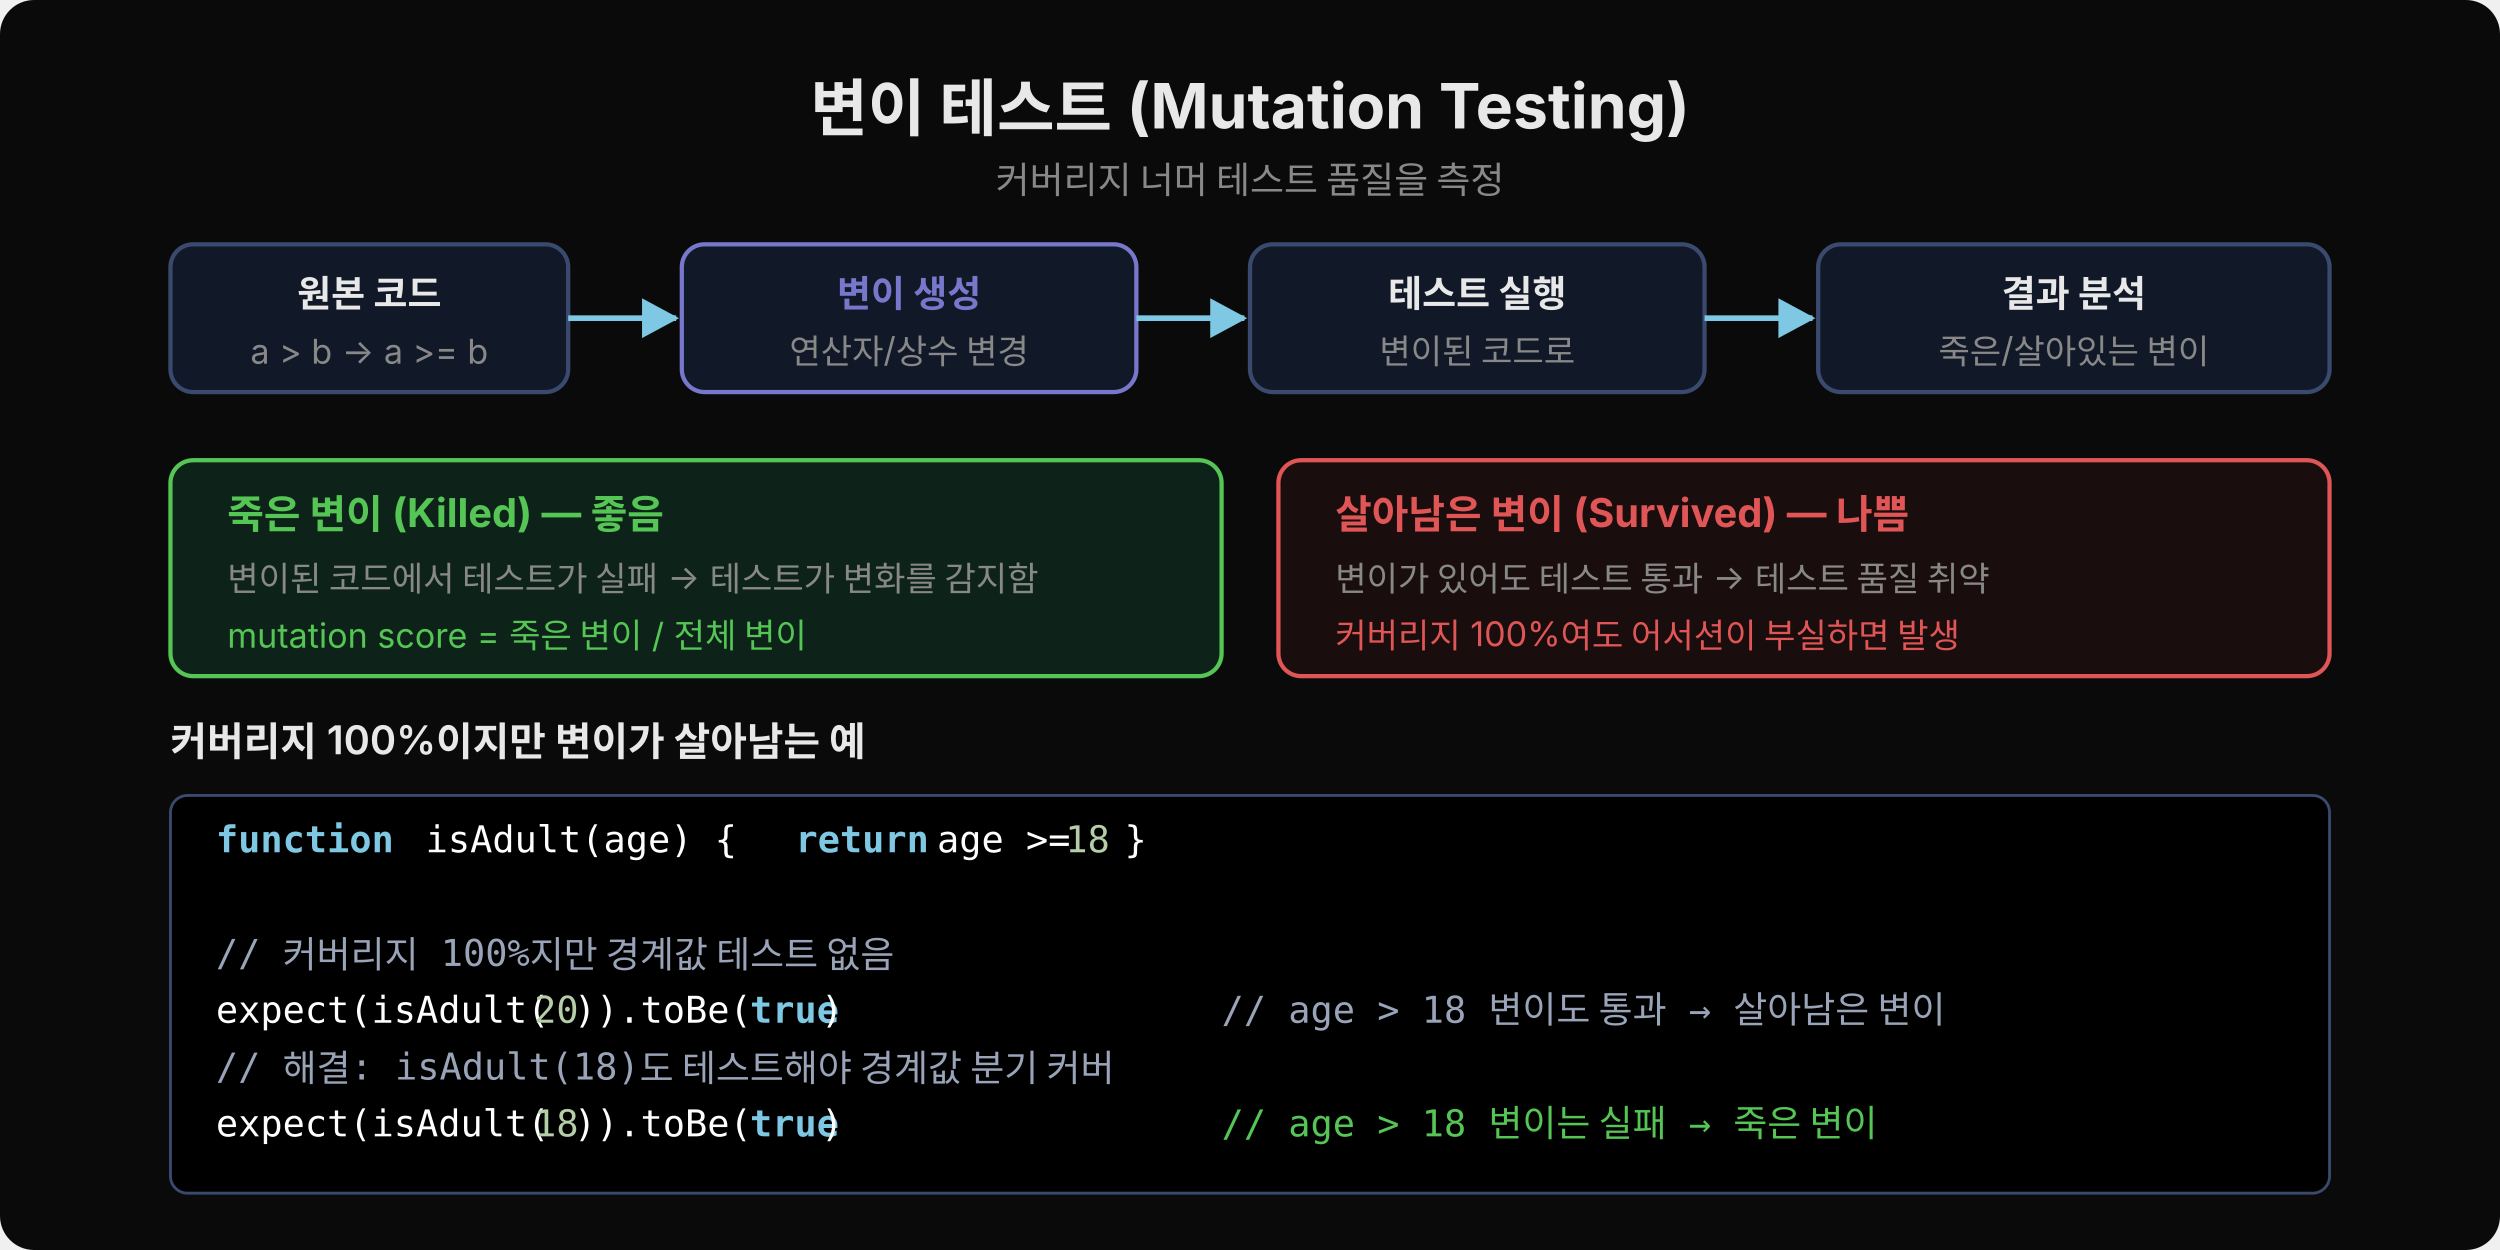
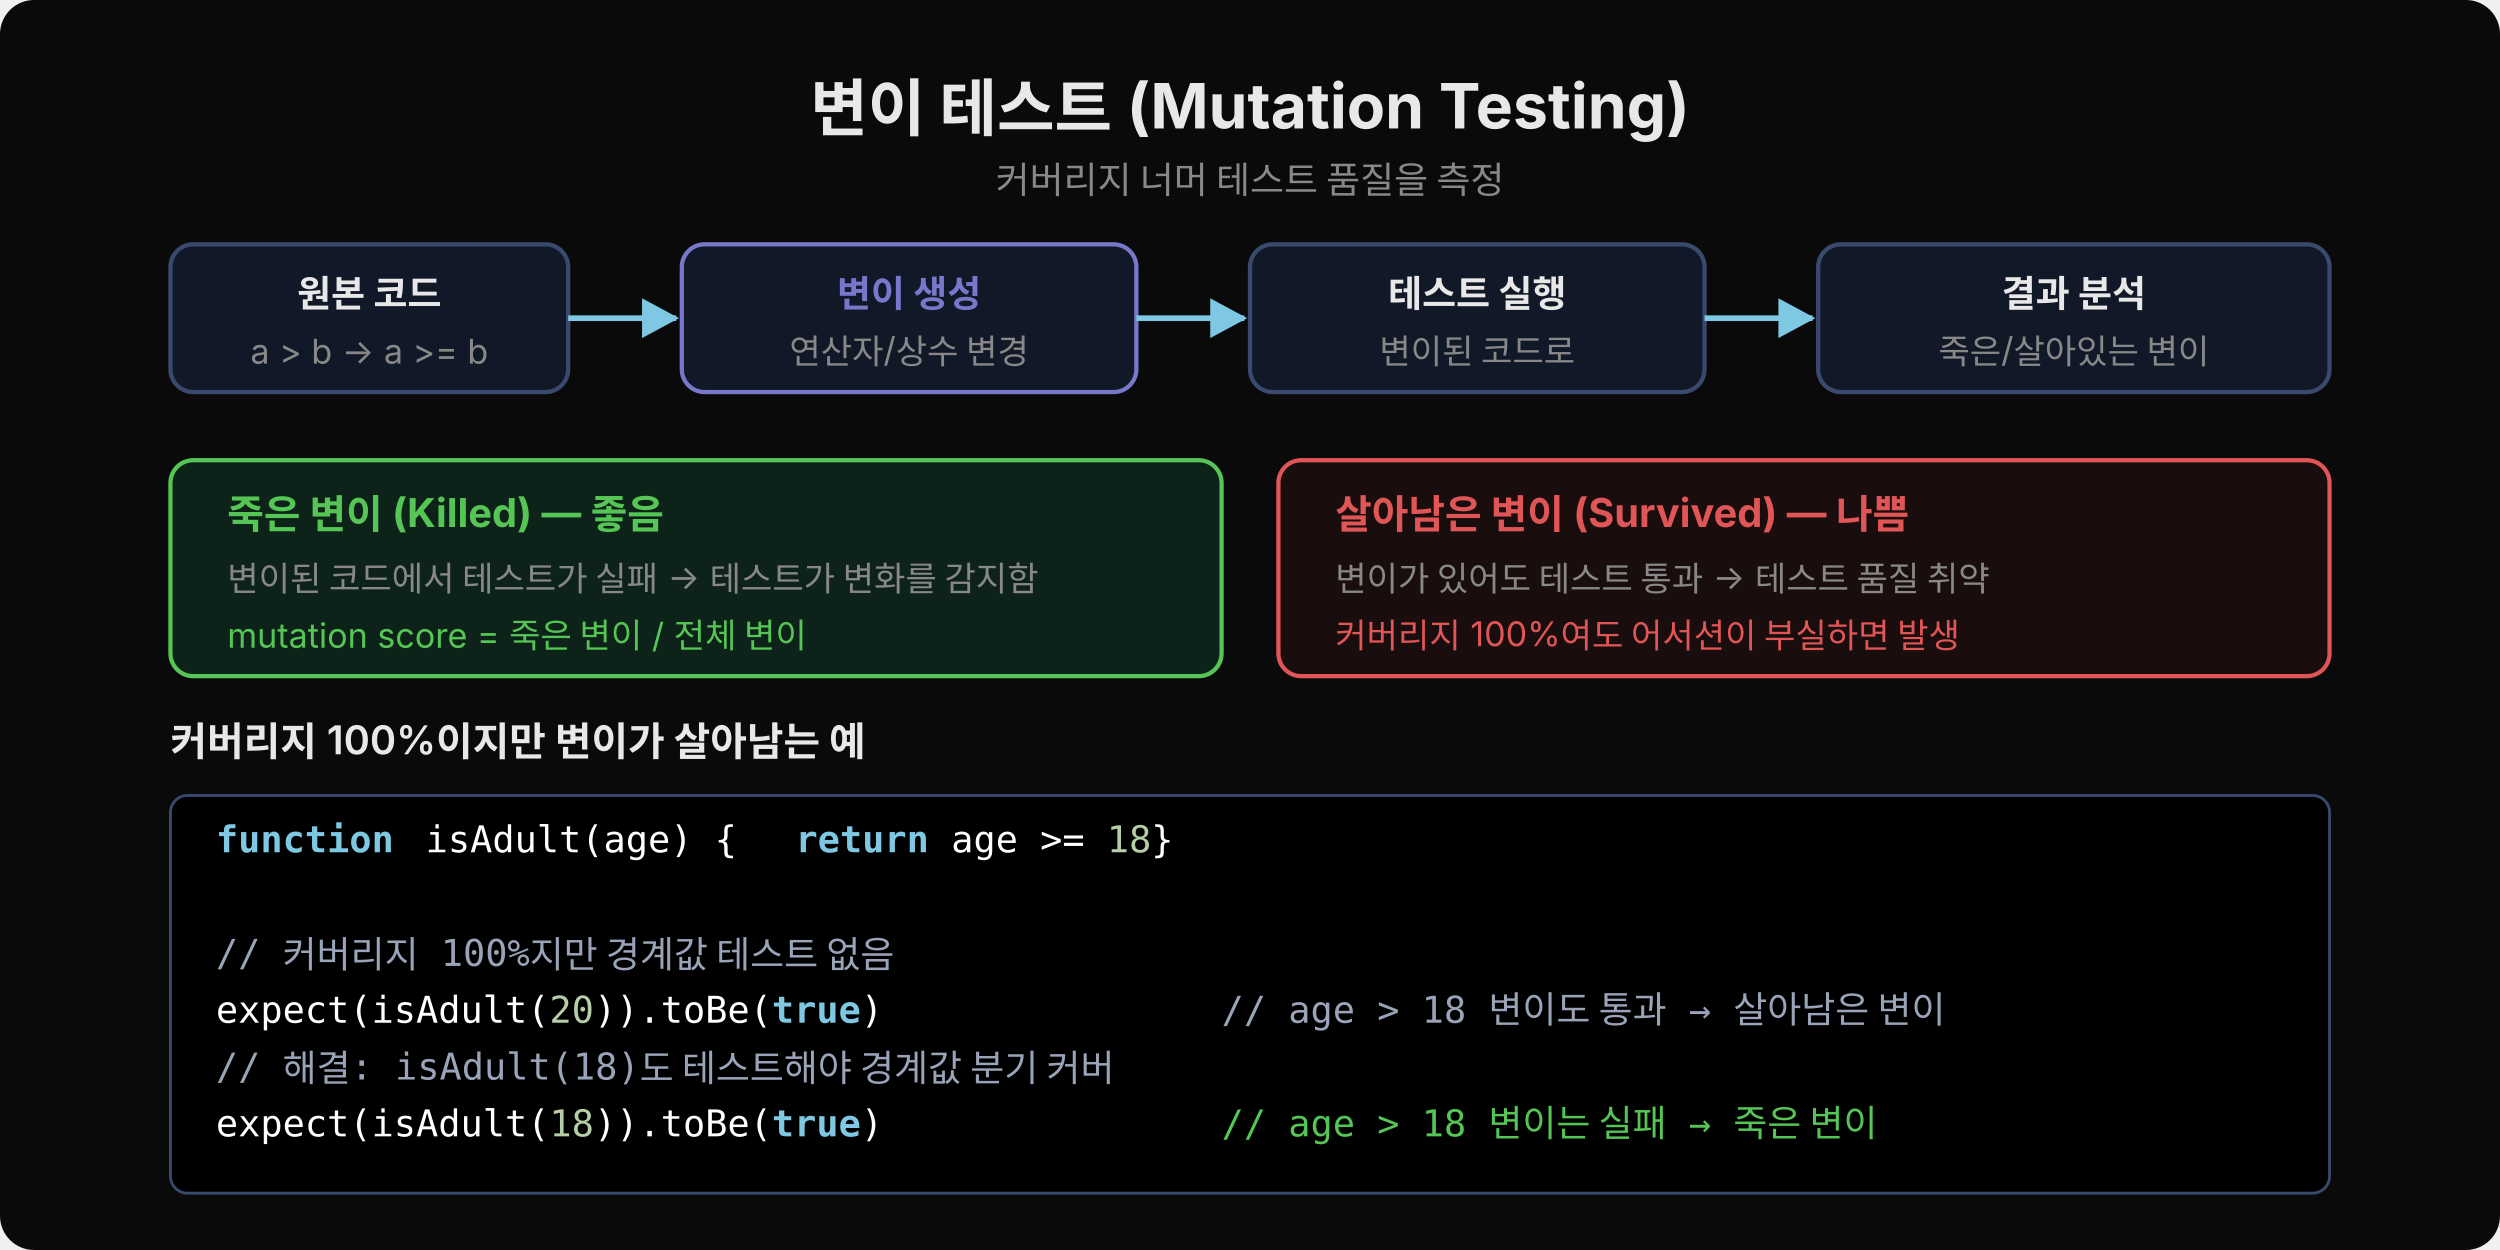
<svg xmlns="http://www.w3.org/2000/svg" width="880" height="440" viewBox="0 0 880 440">
  <defs>
    <marker id="arr" viewBox="0 0 14 14" refX="12" refY="7" markerUnits="userSpaceOnUse" markerWidth="14" markerHeight="14" orient="auto">
      <path d="M 0 0 L 13 7 L 0 14 z" fill="#7ec8e3" />
    </marker>
  </defs>
  <rect width="880" height="440" fill="#0a0a0a" rx="12" />
  <text x="440" y="46" text-anchor="middle" font-family="'Wanted Sans Variable','Wanted Sans',-apple-system,sans-serif" font-size="22" font-weight="700" fill="#e8e8e8">변이 테스트 (Mutation Testing)</text>
  <text x="440" y="68" text-anchor="middle" font-family="'Wanted Sans Variable','Wanted Sans',-apple-system,sans-serif" font-size="13" fill="#888">커버리지 너머 테스트 품질을 측정</text>
  <rect x="60" y="86" width="140" height="52" rx="8" fill="#111827" stroke="#3a4a6e" stroke-width="1.5" />
  <text x="130" y="108" text-anchor="middle" font-family="'Wanted Sans Variable','Wanted Sans',-apple-system,sans-serif" font-size="13" font-weight="600" fill="#e8e8e8">원본 코드</text>
  <text x="130" y="128" text-anchor="middle" font-family="'Wanted Sans Variable','Wanted Sans',-apple-system,sans-serif" font-size="12" fill="#888">a &gt; b → a &gt;= b</text>
  <line x1="200" y1="112" x2="238" y2="112" stroke="#7ec8e3" stroke-width="2" marker-end="url(#arr)" />
  <rect x="240" y="86" width="160" height="52" rx="8" fill="#111827" stroke="#7777cc" stroke-width="1.5" />
  <text x="320" y="108" text-anchor="middle" font-family="'Wanted Sans Variable','Wanted Sans',-apple-system,sans-serif" font-size="13" font-weight="600" fill="#7777cc">변이 생성</text>
  <text x="320" y="128" text-anchor="middle" font-family="'Wanted Sans Variable','Wanted Sans',-apple-system,sans-serif" font-size="12" fill="#888">연산자/상수 변경</text>
  <line x1="400" y1="112" x2="438" y2="112" stroke="#7ec8e3" stroke-width="2" marker-end="url(#arr)" />
  <rect x="440" y="86" width="160" height="52" rx="8" fill="#111827" stroke="#3a4a6e" stroke-width="1.5" />
  <text x="520" y="108" text-anchor="middle" font-family="'Wanted Sans Variable','Wanted Sans',-apple-system,sans-serif" font-size="13" font-weight="600" fill="#e8e8e8">테스트 실행</text>
  <text x="520" y="128" text-anchor="middle" font-family="'Wanted Sans Variable','Wanted Sans',-apple-system,sans-serif" font-size="12" fill="#888">변이된 코드로</text>
  <line x1="600" y1="112" x2="638" y2="112" stroke="#7ec8e3" stroke-width="2" marker-end="url(#arr)" />
  <rect x="640" y="86" width="180" height="52" rx="8" fill="#111827" stroke="#3a4a6e" stroke-width="1.5" />
  <text x="730" y="108" text-anchor="middle" font-family="'Wanted Sans Variable','Wanted Sans',-apple-system,sans-serif" font-size="13" font-weight="600" fill="#e8e8e8">결과 분석</text>
  <text x="730" y="128" text-anchor="middle" font-family="'Wanted Sans Variable','Wanted Sans',-apple-system,sans-serif" font-size="12" fill="#888">죽은/살아있는 변이</text>
  <rect x="60" y="162" width="370" height="76" rx="8" fill="#0d2218" stroke="#55c555" stroke-width="1.5" />
  <text x="80" y="186" font-family="'Wanted Sans Variable','Wanted Sans',-apple-system,sans-serif" font-size="14" font-weight="700" fill="#55c555">죽은 변이 (Killed) — 좋음</text>
  <text x="80" y="208" font-family="'Wanted Sans Variable','Wanted Sans',-apple-system,sans-serif" font-size="12" fill="#888">변이된 코드에서 테스트가 실패 → 테스트가 변화를 감지함</text>
  <text x="80" y="228" font-family="'Wanted Sans Variable','Wanted Sans',-apple-system,sans-serif" font-size="12" fill="#55c555">mutation score = 죽은 변이 / 전체 변이</text>
  <rect x="450" y="162" width="370" height="76" rx="8" fill="#1a0d0d" stroke="#e05555" stroke-width="1.5" />
  <text x="470" y="186" font-family="'Wanted Sans Variable','Wanted Sans',-apple-system,sans-serif" font-size="14" font-weight="700" fill="#e05555">살아남은 변이 (Survived) — 나쁨</text>
  <text x="470" y="208" font-family="'Wanted Sans Variable','Wanted Sans',-apple-system,sans-serif" font-size="12" fill="#888">변이가 있어도 테스트 통과 → 테스트 품질 취약</text>
  <text x="470" y="228" font-family="'Wanted Sans Variable','Wanted Sans',-apple-system,sans-serif" font-size="12" fill="#e05555">커버리지 100%여도 어서션이 부실하면 발생</text>
  <text x="60" y="266" font-family="'Wanted Sans Variable','Wanted Sans',-apple-system,sans-serif" font-size="14" font-weight="600" fill="#e8e8e8">커버리지 100%이지만 변이가 살아남는 예</text>
  <rect x="60" y="280" width="760" height="140" rx="6" fill="#000000" stroke="#3a4a6e" stroke-width="1" />
  <text x="76" y="300" xml:space="preserve" font-family="'JetBrains Mono','Menlo','Consolas',monospace" font-size="13" fill="#7ec8e3" font-weight="600">function</text>
  <text x="142" y="300" xml:space="preserve" font-family="'JetBrains Mono','Menlo','Consolas',monospace" font-size="13" fill="#ffffff"> isAdult(age) { </text>
  <text x="280" y="300" xml:space="preserve" font-family="'JetBrains Mono','Menlo','Consolas',monospace" font-size="13" fill="#7ec8e3" font-weight="600">return</text>
-   <text x="322" y="300" xml:space="preserve" font-family="'JetBrains Mono','Menlo','Consolas',monospace" font-size="13" fill="#ffffff"> age &gt;= </text>
-   <text x="375" y="300" xml:space="preserve" font-family="'JetBrains Mono','Menlo','Consolas',monospace" font-size="13" fill="#b5cea8">18</text>
-   <text x="388" y="300" xml:space="preserve" font-family="'JetBrains Mono','Menlo','Consolas',monospace" font-size="13" fill="#ffffff"> }</text>
+   <text x="327" y="300" xml:space="preserve" font-family="'JetBrains Mono','Menlo','Consolas',monospace" font-size="13" fill="#ffffff"> age &gt;= </text>
+   <text x="389.6" y="300" xml:space="preserve" font-family="'JetBrains Mono','Menlo','Consolas',monospace" font-size="13" fill="#b5cea8">18</text>
+   <text x="397.4" y="300" xml:space="preserve" font-family="'JetBrains Mono','Menlo','Consolas',monospace" font-size="13" fill="#ffffff"> }</text>
  <text x="76" y="320" xml:space="preserve" font-family="'JetBrains Mono','Menlo','Consolas',monospace" font-size="13" fill="#ffffff"> </text>
  <text x="76" y="340" xml:space="preserve" font-family="'JetBrains Mono','Menlo','Consolas',monospace" font-size="13" fill="#9aa4b8">// 커버리지 100%지만 경계값 테스트 없음</text>
  <text x="76" y="360" xml:space="preserve" font-family="'JetBrains Mono','Menlo','Consolas',monospace" font-size="13" fill="#ffffff">expect(isAdult(</text>
-   <text x="188" y="360" xml:space="preserve" font-family="'JetBrains Mono','Menlo','Consolas',monospace" font-size="13" fill="#b5cea8">20</text>
-   <text x="202" y="360" xml:space="preserve" font-family="'JetBrains Mono','Menlo','Consolas',monospace" font-size="13" fill="#ffffff">)).toBe(</text>
-   <text x="264" y="360" xml:space="preserve" font-family="'JetBrains Mono','Menlo','Consolas',monospace" font-size="13" fill="#7ec8e3" font-weight="600">true</text>
-   <text x="289" y="360" xml:space="preserve" font-family="'JetBrains Mono','Menlo','Consolas',monospace" font-size="13" fill="#ffffff">)</text>
+   <text x="193.4" y="360" xml:space="preserve" font-family="'JetBrains Mono','Menlo','Consolas',monospace" font-size="13" fill="#b5cea8">20</text>
+   <text x="209.1" y="360" xml:space="preserve" font-family="'JetBrains Mono','Menlo','Consolas',monospace" font-size="13" fill="#ffffff">)).toBe(</text>
+   <text x="271.7" y="360" xml:space="preserve" font-family="'JetBrains Mono','Menlo','Consolas',monospace" font-size="13" fill="#7ec8e3" font-weight="600">true</text>
+   <text x="303" y="360" xml:space="preserve" font-family="'JetBrains Mono','Menlo','Consolas',monospace" font-size="13" fill="#ffffff">)</text>
  <text x="430" y="360" xml:space="preserve" font-family="'JetBrains Mono','Menlo','Consolas',monospace" font-size="13" fill="#9aa4b8">// age &gt; 18 변이도 통과 → 살아남은 변이</text>
  <text x="76" y="380" xml:space="preserve" font-family="'JetBrains Mono','Menlo','Consolas',monospace" font-size="13" fill="#9aa4b8">// 해결: isAdult(18)도 테스트해야 경계값 분기 커버</text>
  <text x="76" y="400" xml:space="preserve" font-family="'JetBrains Mono','Menlo','Consolas',monospace" font-size="13" fill="#ffffff">expect(isAdult(</text>
-   <text x="188" y="400" xml:space="preserve" font-family="'JetBrains Mono','Menlo','Consolas',monospace" font-size="13" fill="#b5cea8">18</text>
-   <text x="202" y="400" xml:space="preserve" font-family="'JetBrains Mono','Menlo','Consolas',monospace" font-size="13" fill="#ffffff">)).toBe(</text>
-   <text x="264" y="400" xml:space="preserve" font-family="'JetBrains Mono','Menlo','Consolas',monospace" font-size="13" fill="#7ec8e3" font-weight="600">true</text>
-   <text x="289" y="400" xml:space="preserve" font-family="'JetBrains Mono','Menlo','Consolas',monospace" font-size="13" fill="#ffffff">)</text>
+   <text x="193.4" y="400" xml:space="preserve" font-family="'JetBrains Mono','Menlo','Consolas',monospace" font-size="13" fill="#b5cea8">18</text>
+   <text x="209.1" y="400" xml:space="preserve" font-family="'JetBrains Mono','Menlo','Consolas',monospace" font-size="13" fill="#ffffff">)).toBe(</text>
+   <text x="271.7" y="400" xml:space="preserve" font-family="'JetBrains Mono','Menlo','Consolas',monospace" font-size="13" fill="#7ec8e3" font-weight="600">true</text>
+   <text x="303" y="400" xml:space="preserve" font-family="'JetBrains Mono','Menlo','Consolas',monospace" font-size="13" fill="#ffffff">)</text>
  <text x="430" y="400" xml:space="preserve" font-family="'JetBrains Mono','Menlo','Consolas',monospace" font-size="13" fill="#55c555">// age &gt; 18 변이는 실패 → 죽은 변이</text>
</svg>
